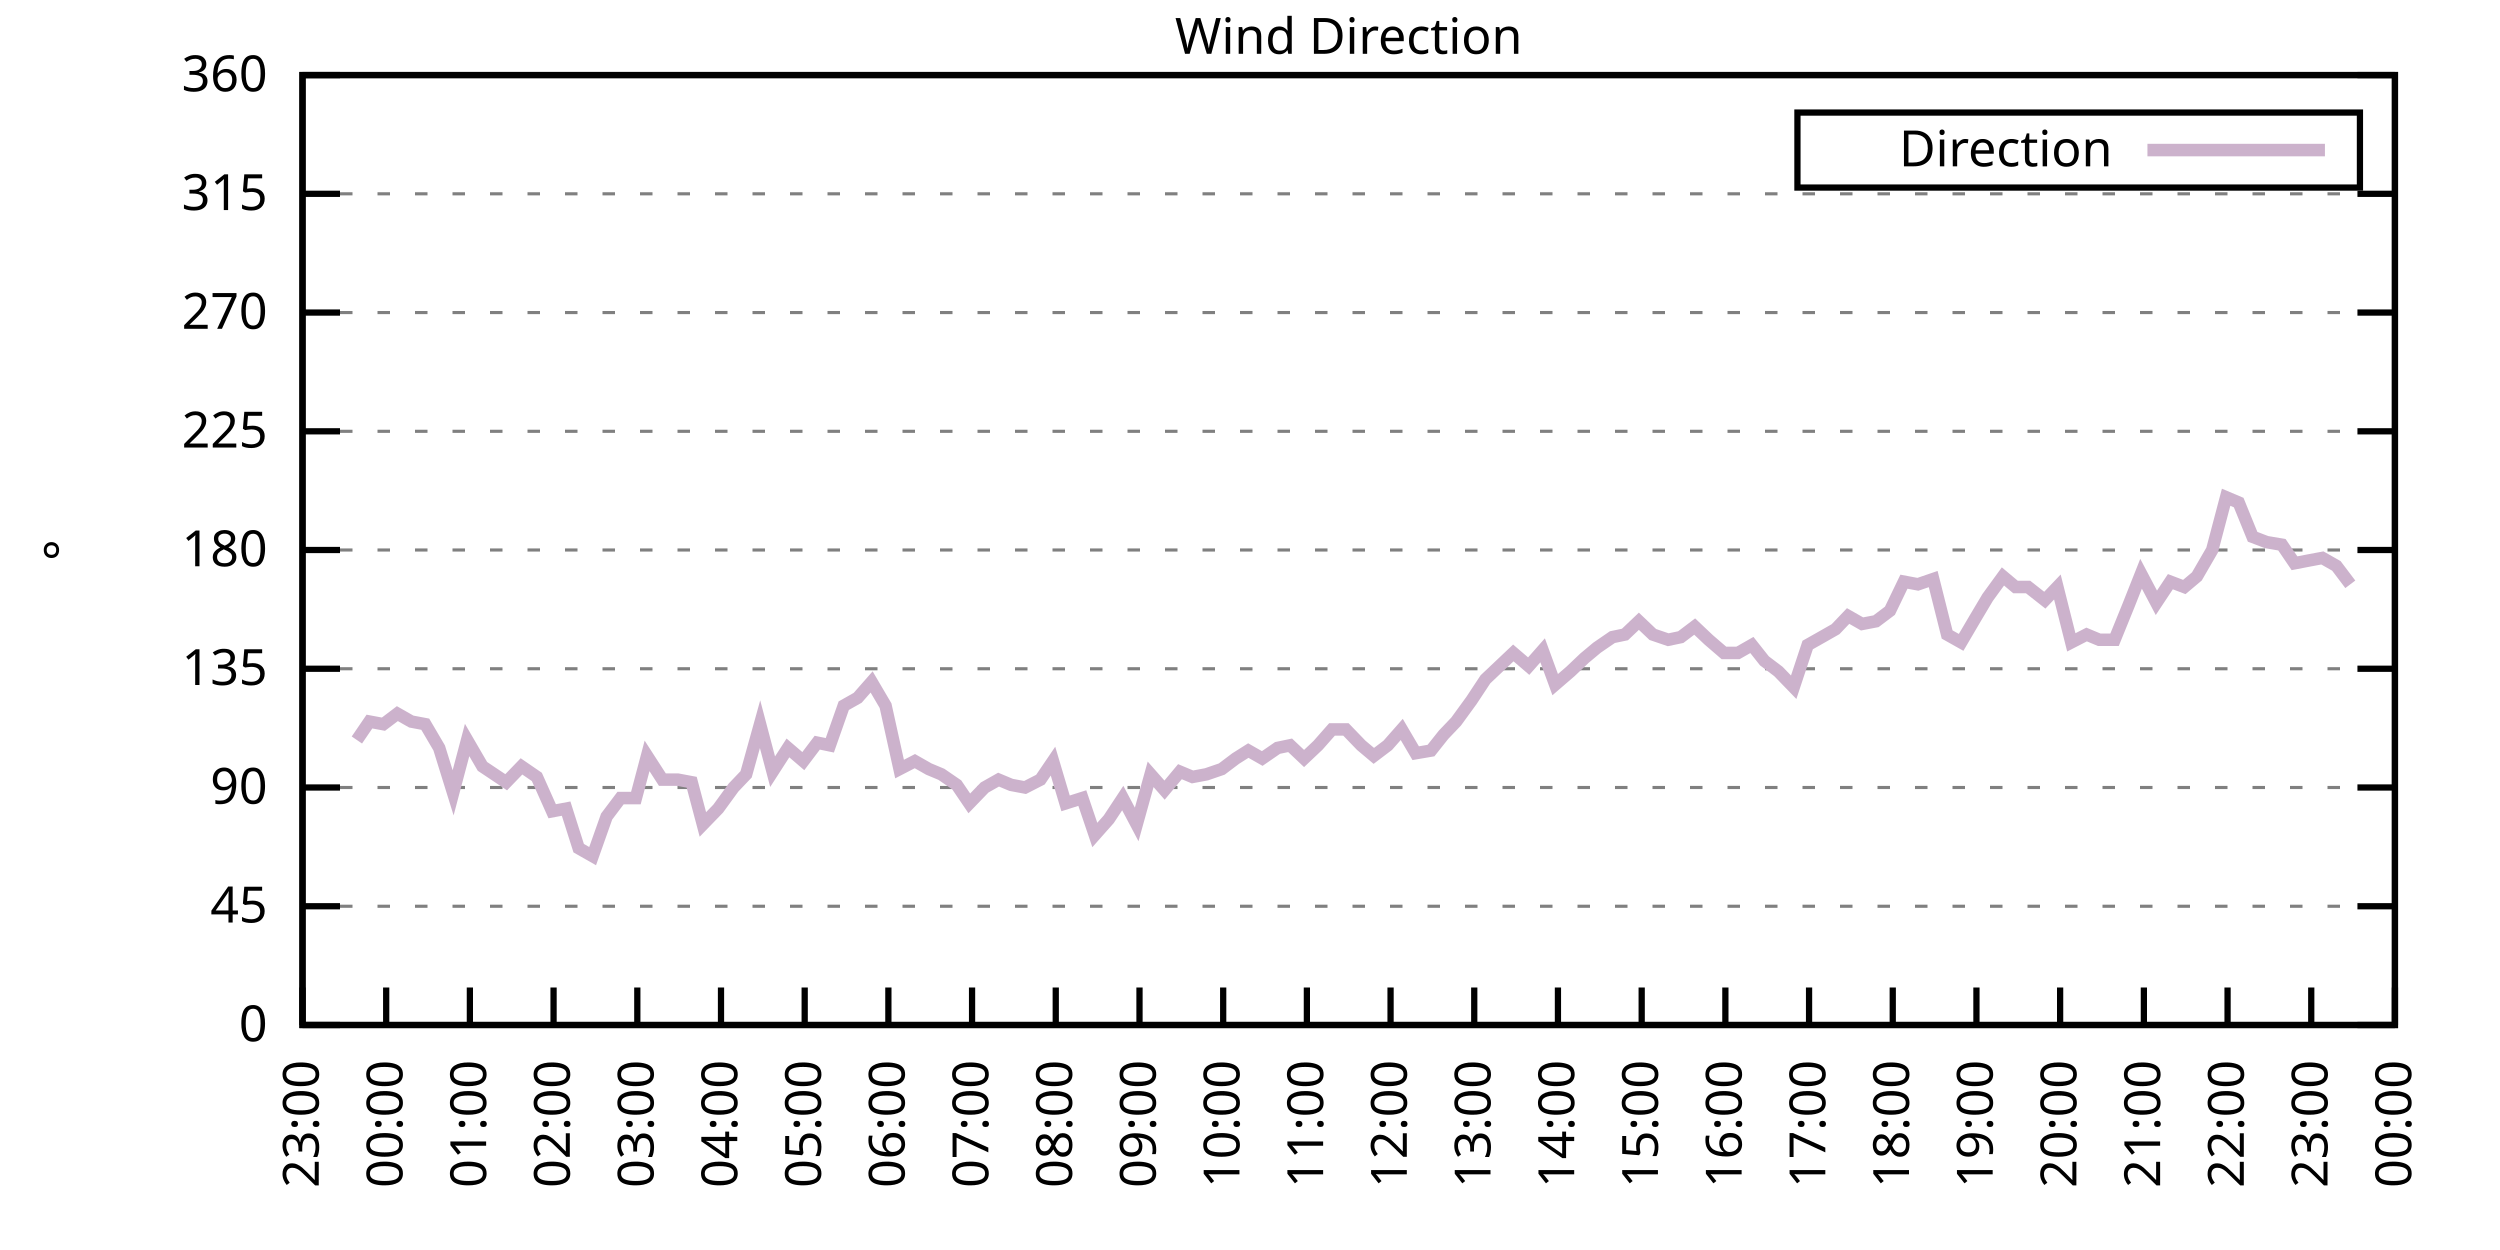
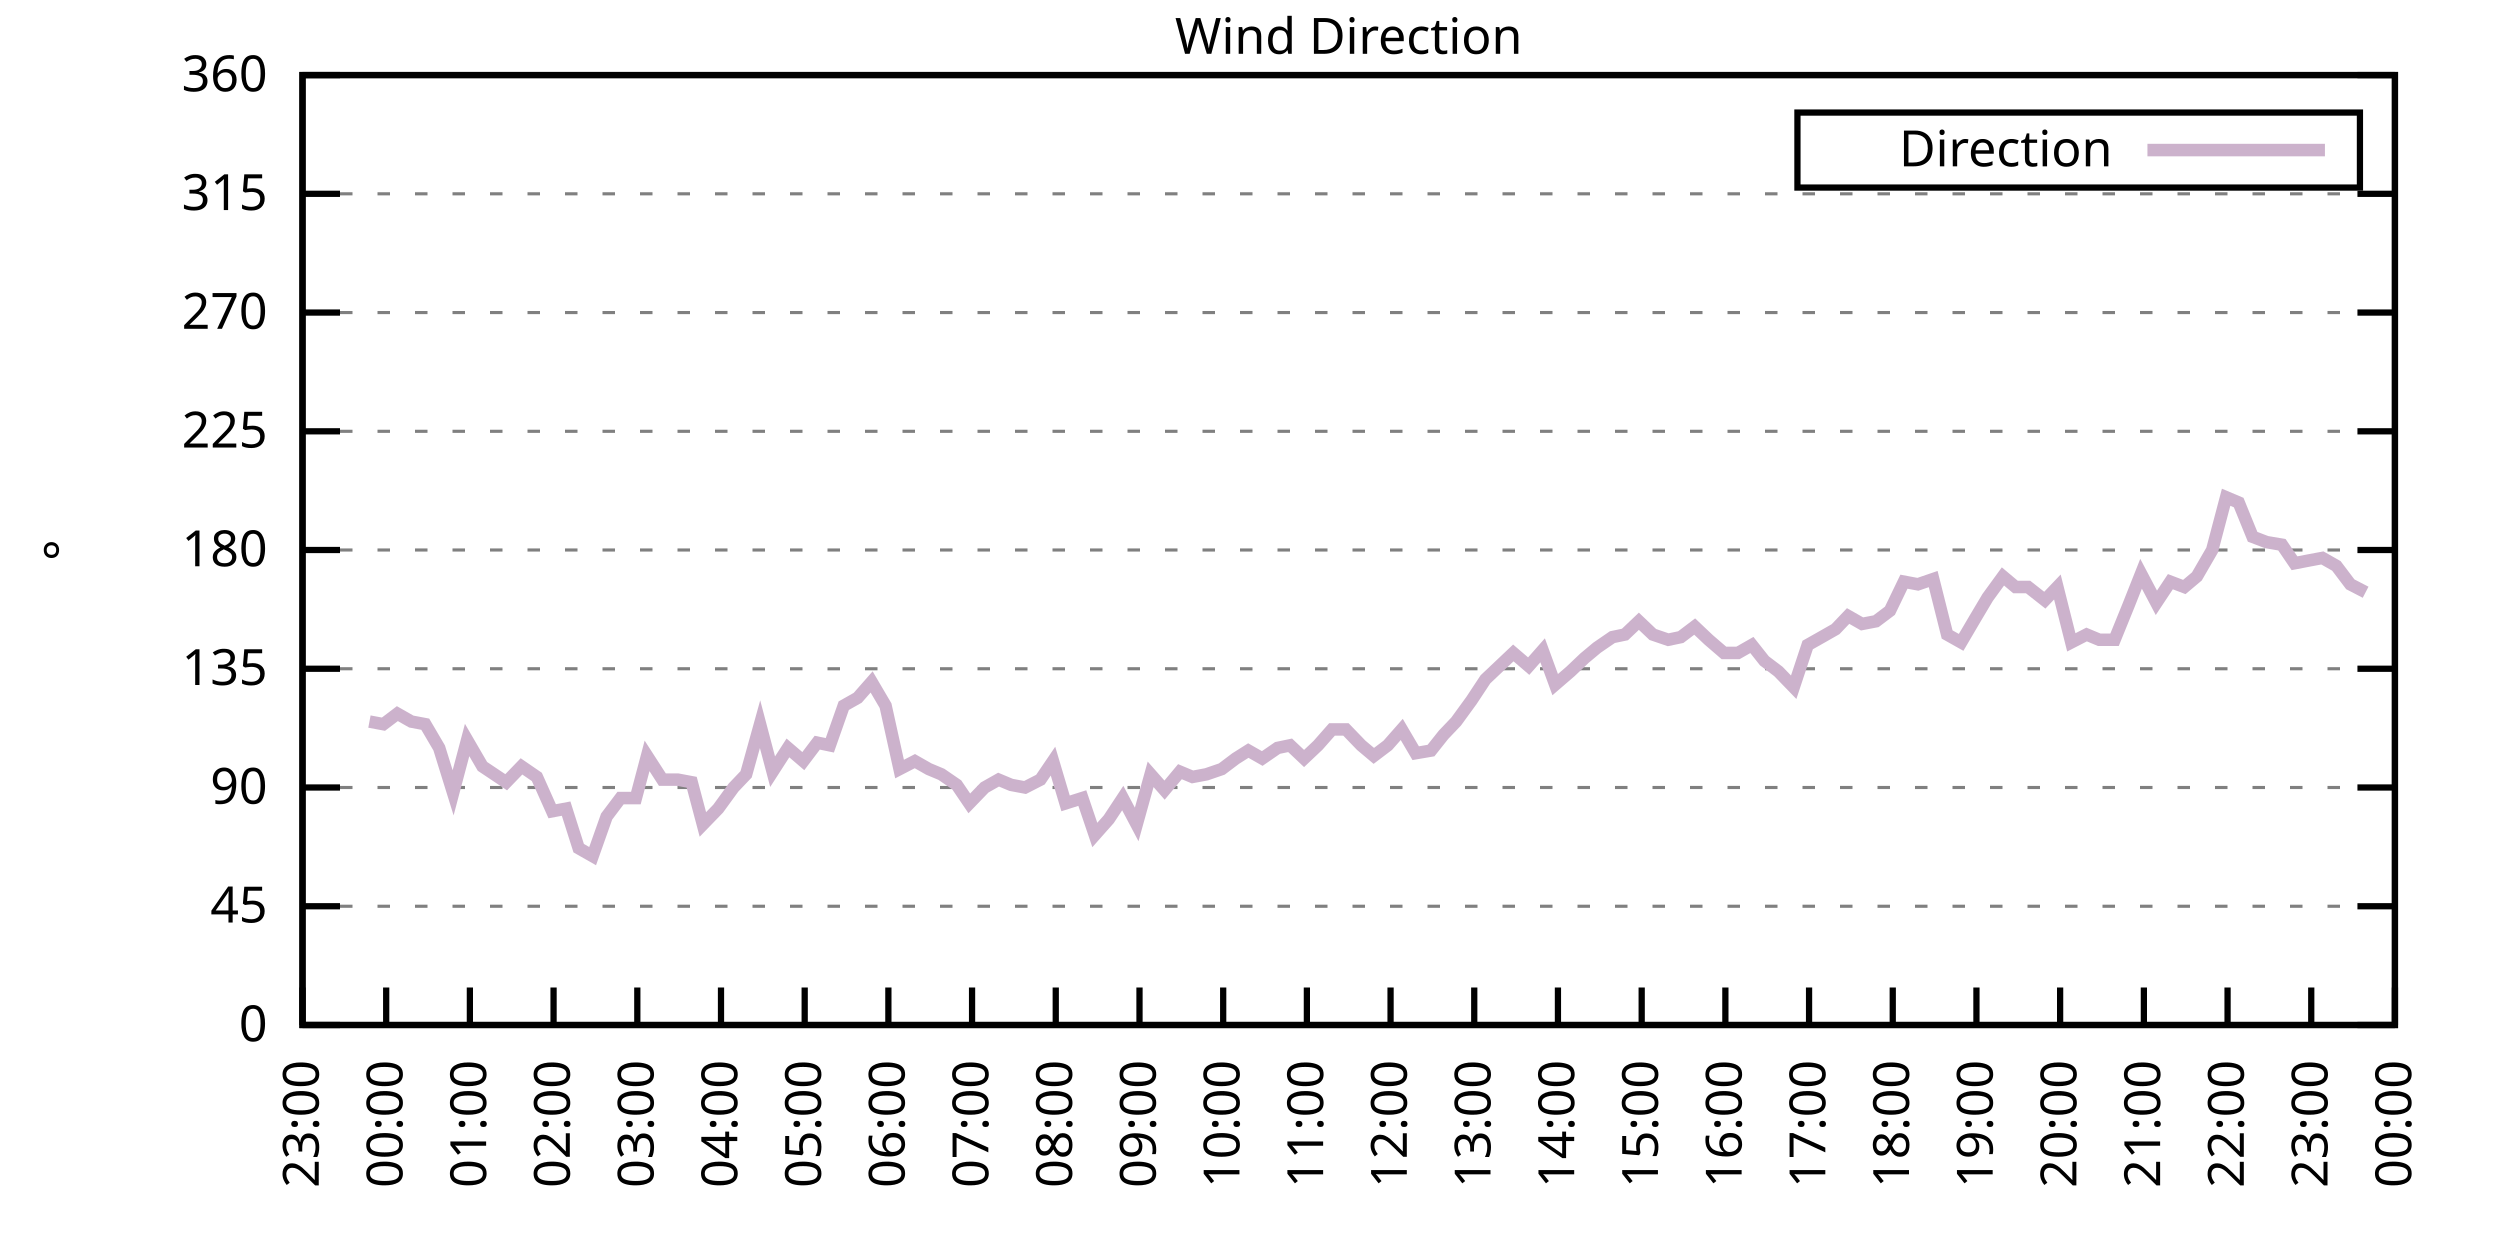
<svg xmlns="http://www.w3.org/2000/svg" xmlns:xlink="http://www.w3.org/1999/xlink" width="400" height="200" viewBox="0 0 400 200">
  <g id="gnuplot_canvas">
    <rect x="0" y="0" width="400" height="200" fill="none" />
    <defs>
      <circle id="gpDot" r="0.5" stroke-width="0.5" stroke="currentColor" />
      <path id="gpPt0" stroke-width="0.333" stroke="currentColor" d="M-1,0 h2 M0,-1 v2" />
      <path id="gpPt1" stroke-width="0.333" stroke="currentColor" d="M-1,-1 L1,1 M1,-1 L-1,1" />
      <path id="gpPt2" stroke-width="0.333" stroke="currentColor" d="M-1,0 L1,0 M0,-1 L0,1 M-1,-1 L1,1 M-1,1 L1,-1" />
      <rect id="gpPt3" stroke-width="0.333" stroke="currentColor" x="-1" y="-1" width="2" height="2" />
      <rect id="gpPt4" stroke-width="0.333" stroke="currentColor" fill="currentColor" x="-1" y="-1" width="2" height="2" />
      <circle id="gpPt5" stroke-width="0.333" stroke="currentColor" cx="0" cy="0" r="1" />
      <use xlink:href="#gpPt5" id="gpPt6" fill="currentColor" stroke="none" />
      <path id="gpPt7" stroke-width="0.333" stroke="currentColor" d="M0,-1.33 L-1.33,0.67 L1.33,0.67 z" />
      <use xlink:href="#gpPt7" id="gpPt8" fill="currentColor" stroke="none" />
      <use xlink:href="#gpPt7" id="gpPt9" stroke="currentColor" transform="rotate(180)" />
      <use xlink:href="#gpPt9" id="gpPt10" fill="currentColor" stroke="none" />
      <use xlink:href="#gpPt3" id="gpPt11" stroke="currentColor" transform="rotate(45)" />
      <use xlink:href="#gpPt11" id="gpPt12" fill="currentColor" stroke="none" />
      <path id="gpPt13" stroke-width="0.333" stroke="currentColor" d="M0,1.330 L1.265,0.411 L0.782,-1.067 L-0.782,-1.076 L-1.265,0.411 z" />
      <use xlink:href="#gpPt13" id="gpPt14" fill="currentColor" stroke="none" />
      <filter id="textbox" filterUnits="objectBoundingBox" x="0" y="0" height="1" width="1">
        <feFlood flood-color="white" flood-opacity="1" result="bgnd" />
        <feComposite in="SourceGraphic" in2="bgnd" operator="atop" />
      </filter>
      <filter id="greybox" filterUnits="objectBoundingBox" x="0" y="0" height="1" width="1">
        <feFlood flood-color="lightgrey" flood-opacity="1" result="grey" />
        <feComposite in="SourceGraphic" in2="grey" operator="atop" />
      </filter>
    </defs>
    <g fill="none" color="white" stroke="currentColor" stroke-width="1.00" stroke-linecap="butt" stroke-linejoin="miter">
</g>
    <g fill="none" color="black" stroke="currentColor" stroke-width="1.00" stroke-linecap="butt" stroke-linejoin="miter">
      <g stroke="none" shape-rendering="crispEdges">
        <polygon fill="rgb(255, 255, 255)" points="48.40,164.00 383.18,164.00 383.18,12.02 48.40,12.02 " />
      </g>
    </g>
    <g fill="none" color="black" stroke="currentColor" stroke-width="1.00" stroke-linecap="butt" stroke-linejoin="miter">
</g>
    <g fill="none" color="black" stroke="black" stroke-width="0.50" stroke-linecap="butt" stroke-linejoin="miter">
</g>
    <g fill="none" color="gray" stroke="currentColor" stroke-width="0.50" stroke-linecap="butt" stroke-linejoin="miter">
      <path stroke="gray" stroke-dasharray="2,4" class="gridline" d="M48.40,164.00 L383.19,164.00  " />
    </g>
    <g fill="none" color="gray" stroke="gray" stroke-width="1.00" stroke-linecap="butt" stroke-linejoin="miter">
</g>
    <g fill="none" color="black" stroke="currentColor" stroke-width="1.00" stroke-linecap="butt" stroke-linejoin="miter">
      <path stroke="black" d="M48.40,164.00 L54.40,164.00 M383.19,164.00 L377.19,164.00  " />
      <g transform="translate(42.80,166.60)" stroke="none" fill="black" font-family="Sans" font-size="8.00" text-anchor="end">
        <text>
          <tspan font-family="Sans"> 0</tspan>
        </text>
      </g>
    </g>
    <g fill="none" color="black" stroke="currentColor" stroke-width="1.00" stroke-linecap="butt" stroke-linejoin="miter">
</g>
    <g fill="none" color="black" stroke="black" stroke-width="0.50" stroke-linecap="butt" stroke-linejoin="miter">
</g>
    <g fill="none" color="gray" stroke="currentColor" stroke-width="0.50" stroke-linecap="butt" stroke-linejoin="miter">
      <path stroke="gray" stroke-dasharray="2,4" class="gridline" d="M48.40,145.00 L383.19,145.00  " />
    </g>
    <g fill="none" color="gray" stroke="gray" stroke-width="1.00" stroke-linecap="butt" stroke-linejoin="miter">
</g>
    <g fill="none" color="black" stroke="currentColor" stroke-width="1.00" stroke-linecap="butt" stroke-linejoin="miter">
      <path stroke="black" d="M48.40,145.00 L54.40,145.00 M383.19,145.00 L377.19,145.00  " />
      <g transform="translate(42.80,147.60)" stroke="none" fill="black" font-family="Sans" font-size="8.00" text-anchor="end">
        <text>
          <tspan font-family="Sans"> 45</tspan>
        </text>
      </g>
    </g>
    <g fill="none" color="black" stroke="currentColor" stroke-width="1.00" stroke-linecap="butt" stroke-linejoin="miter">
</g>
    <g fill="none" color="black" stroke="black" stroke-width="0.50" stroke-linecap="butt" stroke-linejoin="miter">
</g>
    <g fill="none" color="gray" stroke="currentColor" stroke-width="0.50" stroke-linecap="butt" stroke-linejoin="miter">
      <path stroke="gray" stroke-dasharray="2,4" class="gridline" d="M48.40,126.00 L383.19,126.00  " />
    </g>
    <g fill="none" color="gray" stroke="gray" stroke-width="1.00" stroke-linecap="butt" stroke-linejoin="miter">
</g>
    <g fill="none" color="black" stroke="currentColor" stroke-width="1.00" stroke-linecap="butt" stroke-linejoin="miter">
      <path stroke="black" d="M48.40,126.00 L54.40,126.00 M383.19,126.00 L377.19,126.00  " />
      <g transform="translate(42.80,128.60)" stroke="none" fill="black" font-family="Sans" font-size="8.00" text-anchor="end">
        <text>
          <tspan font-family="Sans"> 90</tspan>
        </text>
      </g>
    </g>
    <g fill="none" color="black" stroke="currentColor" stroke-width="1.00" stroke-linecap="butt" stroke-linejoin="miter">
</g>
    <g fill="none" color="black" stroke="black" stroke-width="0.50" stroke-linecap="butt" stroke-linejoin="miter">
</g>
    <g fill="none" color="gray" stroke="currentColor" stroke-width="0.50" stroke-linecap="butt" stroke-linejoin="miter">
      <path stroke="gray" stroke-dasharray="2,4" class="gridline" d="M48.40,107.00 L383.19,107.00  " />
    </g>
    <g fill="none" color="gray" stroke="gray" stroke-width="1.00" stroke-linecap="butt" stroke-linejoin="miter">
</g>
    <g fill="none" color="black" stroke="currentColor" stroke-width="1.00" stroke-linecap="butt" stroke-linejoin="miter">
      <path stroke="black" d="M48.40,107.00 L54.40,107.00 M383.19,107.00 L377.19,107.00  " />
      <g transform="translate(42.80,109.60)" stroke="none" fill="black" font-family="Sans" font-size="8.00" text-anchor="end">
        <text>
          <tspan font-family="Sans"> 135</tspan>
        </text>
      </g>
    </g>
    <g fill="none" color="black" stroke="currentColor" stroke-width="1.00" stroke-linecap="butt" stroke-linejoin="miter">
</g>
    <g fill="none" color="black" stroke="black" stroke-width="0.50" stroke-linecap="butt" stroke-linejoin="miter">
</g>
    <g fill="none" color="gray" stroke="currentColor" stroke-width="0.50" stroke-linecap="butt" stroke-linejoin="miter">
      <path stroke="gray" stroke-dasharray="2,4" class="gridline" d="M48.40,88.00 L383.19,88.00  " />
    </g>
    <g fill="none" color="gray" stroke="gray" stroke-width="1.00" stroke-linecap="butt" stroke-linejoin="miter">
</g>
    <g fill="none" color="black" stroke="currentColor" stroke-width="1.00" stroke-linecap="butt" stroke-linejoin="miter">
      <path stroke="black" d="M48.40,88.00 L54.40,88.00 M383.19,88.00 L377.19,88.00  " />
      <g transform="translate(42.80,90.60)" stroke="none" fill="black" font-family="Sans" font-size="8.00" text-anchor="end">
        <text>
          <tspan font-family="Sans"> 180</tspan>
        </text>
      </g>
    </g>
    <g fill="none" color="black" stroke="currentColor" stroke-width="1.00" stroke-linecap="butt" stroke-linejoin="miter">
</g>
    <g fill="none" color="black" stroke="black" stroke-width="0.50" stroke-linecap="butt" stroke-linejoin="miter">
</g>
    <g fill="none" color="gray" stroke="currentColor" stroke-width="0.50" stroke-linecap="butt" stroke-linejoin="miter">
      <path stroke="gray" stroke-dasharray="2,4" class="gridline" d="M48.40,69.01 L383.19,69.01  " />
    </g>
    <g fill="none" color="gray" stroke="gray" stroke-width="1.00" stroke-linecap="butt" stroke-linejoin="miter">
</g>
    <g fill="none" color="black" stroke="currentColor" stroke-width="1.00" stroke-linecap="butt" stroke-linejoin="miter">
      <path stroke="black" d="M48.40,69.01 L54.40,69.01 M383.19,69.01 L377.19,69.01  " />
      <g transform="translate(42.80,71.61)" stroke="none" fill="black" font-family="Sans" font-size="8.00" text-anchor="end">
        <text>
          <tspan font-family="Sans"> 225</tspan>
        </text>
      </g>
    </g>
    <g fill="none" color="black" stroke="currentColor" stroke-width="1.00" stroke-linecap="butt" stroke-linejoin="miter">
</g>
    <g fill="none" color="black" stroke="black" stroke-width="0.50" stroke-linecap="butt" stroke-linejoin="miter">
</g>
    <g fill="none" color="gray" stroke="currentColor" stroke-width="0.50" stroke-linecap="butt" stroke-linejoin="miter">
      <path stroke="gray" stroke-dasharray="2,4" class="gridline" d="M48.40,50.01 L383.19,50.01  " />
    </g>
    <g fill="none" color="gray" stroke="gray" stroke-width="1.00" stroke-linecap="butt" stroke-linejoin="miter">
</g>
    <g fill="none" color="black" stroke="currentColor" stroke-width="1.00" stroke-linecap="butt" stroke-linejoin="miter">
      <path stroke="black" d="M48.40,50.01 L54.40,50.01 M383.19,50.01 L377.19,50.01  " />
      <g transform="translate(42.80,52.61)" stroke="none" fill="black" font-family="Sans" font-size="8.00" text-anchor="end">
        <text>
          <tspan font-family="Sans"> 270</tspan>
        </text>
      </g>
    </g>
    <g fill="none" color="black" stroke="currentColor" stroke-width="1.00" stroke-linecap="butt" stroke-linejoin="miter">
</g>
    <g fill="none" color="black" stroke="black" stroke-width="0.50" stroke-linecap="butt" stroke-linejoin="miter">
</g>
    <g fill="none" color="gray" stroke="currentColor" stroke-width="0.50" stroke-linecap="butt" stroke-linejoin="miter">
      <path stroke="gray" stroke-dasharray="2,4" class="gridline" d="M48.40,31.01 L383.19,31.01  " />
    </g>
    <g fill="none" color="gray" stroke="gray" stroke-width="1.00" stroke-linecap="butt" stroke-linejoin="miter">
</g>
    <g fill="none" color="black" stroke="currentColor" stroke-width="1.00" stroke-linecap="butt" stroke-linejoin="miter">
      <path stroke="black" d="M48.40,31.01 L54.40,31.01 M383.19,31.01 L377.19,31.01  " />
      <g transform="translate(42.80,33.61)" stroke="none" fill="black" font-family="Sans" font-size="8.00" text-anchor="end">
        <text>
          <tspan font-family="Sans"> 315</tspan>
        </text>
      </g>
    </g>
    <g fill="none" color="black" stroke="currentColor" stroke-width="1.00" stroke-linecap="butt" stroke-linejoin="miter">
</g>
    <g fill="none" color="black" stroke="black" stroke-width="0.50" stroke-linecap="butt" stroke-linejoin="miter">
</g>
    <g fill="none" color="gray" stroke="currentColor" stroke-width="0.50" stroke-linecap="butt" stroke-linejoin="miter">
      <path stroke="gray" stroke-dasharray="2,4" class="gridline" d="M48.40,12.01 L383.19,12.01  " />
    </g>
    <g fill="none" color="gray" stroke="gray" stroke-width="1.00" stroke-linecap="butt" stroke-linejoin="miter">
</g>
    <g fill="none" color="black" stroke="currentColor" stroke-width="1.00" stroke-linecap="butt" stroke-linejoin="miter">
      <path stroke="black" d="M48.40,12.01 L54.40,12.01 M383.19,12.01 L377.19,12.01  " />
      <g transform="translate(42.80,14.61)" stroke="none" fill="black" font-family="Sans" font-size="8.00" text-anchor="end">
        <text>
          <tspan font-family="Sans"> 360</tspan>
        </text>
      </g>
    </g>
    <g fill="none" color="black" stroke="currentColor" stroke-width="1.00" stroke-linecap="butt" stroke-linejoin="miter">
      <path stroke="black" d="M48.40,164.00 L48.40,158.00  " />
      <g transform="translate(51.00,169.60) rotate(270.00)" stroke="none" fill="black" font-family="Sans" font-size="8.00" text-anchor="end">
        <text>
          <tspan font-family="Sans">23:00</tspan>
        </text>
      </g>
    </g>
    <g fill="none" color="black" stroke="currentColor" stroke-width="1.00" stroke-linecap="butt" stroke-linejoin="miter">
      <path stroke="black" d="M61.79,164.00 L61.79,158.00  " />
      <g transform="translate(64.39,169.60) rotate(270.00)" stroke="none" fill="black" font-family="Sans" font-size="8.00" text-anchor="end">
        <text>
          <tspan font-family="Sans">00:00</tspan>
        </text>
      </g>
    </g>
    <g fill="none" color="black" stroke="currentColor" stroke-width="1.00" stroke-linecap="butt" stroke-linejoin="miter">
      <path stroke="black" d="M75.18,164.00 L75.18,158.00  " />
      <g transform="translate(77.78,169.60) rotate(270.00)" stroke="none" fill="black" font-family="Sans" font-size="8.00" text-anchor="end">
        <text>
          <tspan font-family="Sans">01:00</tspan>
        </text>
      </g>
    </g>
    <g fill="none" color="black" stroke="currentColor" stroke-width="1.00" stroke-linecap="butt" stroke-linejoin="miter">
      <path stroke="black" d="M88.57,164.00 L88.57,158.00  " />
      <g transform="translate(91.17,169.60) rotate(270.00)" stroke="none" fill="black" font-family="Sans" font-size="8.00" text-anchor="end">
        <text>
          <tspan font-family="Sans">02:00</tspan>
        </text>
      </g>
    </g>
    <g fill="none" color="black" stroke="currentColor" stroke-width="1.00" stroke-linecap="butt" stroke-linejoin="miter">
      <path stroke="black" d="M101.97,164.00 L101.97,158.00  " />
      <g transform="translate(104.57,169.60) rotate(270.00)" stroke="none" fill="black" font-family="Sans" font-size="8.00" text-anchor="end">
        <text>
          <tspan font-family="Sans">03:00</tspan>
        </text>
      </g>
    </g>
    <g fill="none" color="black" stroke="currentColor" stroke-width="1.00" stroke-linecap="butt" stroke-linejoin="miter">
      <path stroke="black" d="M115.36,164.00 L115.36,158.00  " />
      <g transform="translate(117.96,169.60) rotate(270.00)" stroke="none" fill="black" font-family="Sans" font-size="8.00" text-anchor="end">
        <text>
          <tspan font-family="Sans">04:00</tspan>
        </text>
      </g>
    </g>
    <g fill="none" color="black" stroke="currentColor" stroke-width="1.00" stroke-linecap="butt" stroke-linejoin="miter">
      <path stroke="black" d="M128.75,164.00 L128.75,158.00  " />
      <g transform="translate(131.35,169.60) rotate(270.00)" stroke="none" fill="black" font-family="Sans" font-size="8.00" text-anchor="end">
        <text>
          <tspan font-family="Sans">05:00</tspan>
        </text>
      </g>
    </g>
    <g fill="none" color="black" stroke="currentColor" stroke-width="1.00" stroke-linecap="butt" stroke-linejoin="miter">
      <path stroke="black" d="M142.14,164.00 L142.14,158.00  " />
      <g transform="translate(144.74,169.60) rotate(270.00)" stroke="none" fill="black" font-family="Sans" font-size="8.00" text-anchor="end">
        <text>
          <tspan font-family="Sans">06:00</tspan>
        </text>
      </g>
    </g>
    <g fill="none" color="black" stroke="currentColor" stroke-width="1.00" stroke-linecap="butt" stroke-linejoin="miter">
      <path stroke="black" d="M155.53,164.00 L155.53,158.00  " />
      <g transform="translate(158.13,169.60) rotate(270.00)" stroke="none" fill="black" font-family="Sans" font-size="8.00" text-anchor="end">
        <text>
          <tspan font-family="Sans">07:00</tspan>
        </text>
      </g>
    </g>
    <g fill="none" color="black" stroke="currentColor" stroke-width="1.00" stroke-linecap="butt" stroke-linejoin="miter">
      <path stroke="black" d="M168.92,164.00 L168.92,158.00  " />
      <g transform="translate(171.52,169.60) rotate(270.00)" stroke="none" fill="black" font-family="Sans" font-size="8.00" text-anchor="end">
        <text>
          <tspan font-family="Sans">08:00</tspan>
        </text>
      </g>
    </g>
    <g fill="none" color="black" stroke="currentColor" stroke-width="1.00" stroke-linecap="butt" stroke-linejoin="miter">
      <path stroke="black" d="M182.32,164.00 L182.32,158.00  " />
      <g transform="translate(184.92,169.60) rotate(270.00)" stroke="none" fill="black" font-family="Sans" font-size="8.00" text-anchor="end">
        <text>
          <tspan font-family="Sans">09:00</tspan>
        </text>
      </g>
    </g>
    <g fill="none" color="black" stroke="currentColor" stroke-width="1.00" stroke-linecap="butt" stroke-linejoin="miter">
      <path stroke="black" d="M195.71,164.00 L195.71,158.00  " />
      <g transform="translate(198.31,169.60) rotate(270.00)" stroke="none" fill="black" font-family="Sans" font-size="8.00" text-anchor="end">
        <text>
          <tspan font-family="Sans">10:00</tspan>
        </text>
      </g>
    </g>
    <g fill="none" color="black" stroke="currentColor" stroke-width="1.00" stroke-linecap="butt" stroke-linejoin="miter">
      <path stroke="black" d="M209.10,164.00 L209.10,158.00  " />
      <g transform="translate(211.70,169.60) rotate(270.00)" stroke="none" fill="black" font-family="Sans" font-size="8.00" text-anchor="end">
        <text>
          <tspan font-family="Sans">11:00</tspan>
        </text>
      </g>
    </g>
    <g fill="none" color="black" stroke="currentColor" stroke-width="1.00" stroke-linecap="butt" stroke-linejoin="miter">
      <path stroke="black" d="M222.49,164.00 L222.49,158.00  " />
      <g transform="translate(225.09,169.60) rotate(270.00)" stroke="none" fill="black" font-family="Sans" font-size="8.00" text-anchor="end">
        <text>
          <tspan font-family="Sans">12:00</tspan>
        </text>
      </g>
    </g>
    <g fill="none" color="black" stroke="currentColor" stroke-width="1.00" stroke-linecap="butt" stroke-linejoin="miter">
      <path stroke="black" d="M235.88,164.00 L235.88,158.00  " />
      <g transform="translate(238.48,169.60) rotate(270.00)" stroke="none" fill="black" font-family="Sans" font-size="8.00" text-anchor="end">
        <text>
          <tspan font-family="Sans">13:00</tspan>
        </text>
      </g>
    </g>
    <g fill="none" color="black" stroke="currentColor" stroke-width="1.00" stroke-linecap="butt" stroke-linejoin="miter">
      <path stroke="black" d="M249.27,164.00 L249.27,158.00  " />
      <g transform="translate(251.87,169.60) rotate(270.00)" stroke="none" fill="black" font-family="Sans" font-size="8.00" text-anchor="end">
        <text>
          <tspan font-family="Sans">14:00</tspan>
        </text>
      </g>
    </g>
    <g fill="none" color="black" stroke="currentColor" stroke-width="1.00" stroke-linecap="butt" stroke-linejoin="miter">
      <path stroke="black" d="M262.67,164.00 L262.67,158.00  " />
      <g transform="translate(265.27,169.60) rotate(270.00)" stroke="none" fill="black" font-family="Sans" font-size="8.00" text-anchor="end">
        <text>
          <tspan font-family="Sans">15:00</tspan>
        </text>
      </g>
    </g>
    <g fill="none" color="black" stroke="currentColor" stroke-width="1.00" stroke-linecap="butt" stroke-linejoin="miter">
      <path stroke="black" d="M276.06,164.00 L276.06,158.00  " />
      <g transform="translate(278.66,169.60) rotate(270.00)" stroke="none" fill="black" font-family="Sans" font-size="8.00" text-anchor="end">
        <text>
          <tspan font-family="Sans">16:00</tspan>
        </text>
      </g>
    </g>
    <g fill="none" color="black" stroke="currentColor" stroke-width="1.00" stroke-linecap="butt" stroke-linejoin="miter">
      <path stroke="black" d="M289.45,164.00 L289.45,158.00  " />
      <g transform="translate(292.05,169.60) rotate(270.00)" stroke="none" fill="black" font-family="Sans" font-size="8.00" text-anchor="end">
        <text>
          <tspan font-family="Sans">17:00</tspan>
        </text>
      </g>
    </g>
    <g fill="none" color="black" stroke="currentColor" stroke-width="1.00" stroke-linecap="butt" stroke-linejoin="miter">
      <path stroke="black" d="M302.84,164.00 L302.84,158.00  " />
      <g transform="translate(305.44,169.60) rotate(270.00)" stroke="none" fill="black" font-family="Sans" font-size="8.00" text-anchor="end">
        <text>
          <tspan font-family="Sans">18:00</tspan>
        </text>
      </g>
    </g>
    <g fill="none" color="black" stroke="currentColor" stroke-width="1.00" stroke-linecap="butt" stroke-linejoin="miter">
      <path stroke="black" d="M316.23,164.00 L316.23,158.00  " />
      <g transform="translate(318.83,169.60) rotate(270.00)" stroke="none" fill="black" font-family="Sans" font-size="8.00" text-anchor="end">
        <text>
          <tspan font-family="Sans">19:00</tspan>
        </text>
      </g>
    </g>
    <g fill="none" color="black" stroke="currentColor" stroke-width="1.00" stroke-linecap="butt" stroke-linejoin="miter">
      <path stroke="black" d="M329.62,164.00 L329.62,158.00  " />
      <g transform="translate(332.22,169.60) rotate(270.00)" stroke="none" fill="black" font-family="Sans" font-size="8.00" text-anchor="end">
        <text>
          <tspan font-family="Sans">20:00</tspan>
        </text>
      </g>
    </g>
    <g fill="none" color="black" stroke="currentColor" stroke-width="1.00" stroke-linecap="butt" stroke-linejoin="miter">
      <path stroke="black" d="M343.02,164.00 L343.02,158.00  " />
      <g transform="translate(345.62,169.60) rotate(270.00)" stroke="none" fill="black" font-family="Sans" font-size="8.00" text-anchor="end">
        <text>
          <tspan font-family="Sans">21:00</tspan>
        </text>
      </g>
    </g>
    <g fill="none" color="black" stroke="currentColor" stroke-width="1.00" stroke-linecap="butt" stroke-linejoin="miter">
      <path stroke="black" d="M356.41,164.00 L356.41,158.00  " />
      <g transform="translate(359.01,169.60) rotate(270.00)" stroke="none" fill="black" font-family="Sans" font-size="8.00" text-anchor="end">
        <text>
          <tspan font-family="Sans">22:00</tspan>
        </text>
      </g>
    </g>
    <g fill="none" color="black" stroke="currentColor" stroke-width="1.00" stroke-linecap="butt" stroke-linejoin="miter">
      <path stroke="black" d="M369.80,164.00 L369.80,158.00  " />
      <g transform="translate(372.40,169.60) rotate(270.00)" stroke="none" fill="black" font-family="Sans" font-size="8.00" text-anchor="end">
        <text>
          <tspan font-family="Sans">23:00</tspan>
        </text>
      </g>
    </g>
    <g fill="none" color="black" stroke="currentColor" stroke-width="1.00" stroke-linecap="butt" stroke-linejoin="miter">
      <path stroke="black" d="M383.19,164.00 L383.19,158.00  " />
      <g transform="translate(385.79,169.60) rotate(270.00)" stroke="none" fill="black" font-family="Sans" font-size="8.00" text-anchor="end">
        <text>
          <tspan font-family="Sans">00:00</tspan>
        </text>
      </g>
    </g>
    <g fill="none" color="black" stroke="currentColor" stroke-width="1.00" stroke-linecap="butt" stroke-linejoin="miter">
</g>
    <g fill="none" color="black" stroke="currentColor" stroke-width="1.00" stroke-linecap="butt" stroke-linejoin="miter">
      <path stroke="black" d="M48.40,12.01 L48.40,164.00 L383.19,164.00 L383.19,12.01 L48.40,12.01 Z  " />
    </g>
    <g fill="none" color="black" stroke="currentColor" stroke-width="1.00" stroke-linecap="butt" stroke-linejoin="miter">
</g>
    <g fill="none" color="black" stroke="currentColor" stroke-width="1.00" stroke-linecap="butt" stroke-linejoin="miter">
      <path stroke="black" d="M287.59,30.01 L287.59,18.01 L377.59,18.01 L377.59,30.01 L287.59,30.01 Z  " />
    </g>
    <g id="Wind_direction_plot_1">
      <g fill="none" color="white" stroke="black" stroke-width="2.00" stroke-linecap="butt" stroke-linejoin="miter">
</g>
      <g fill="none" color="black" stroke="currentColor" stroke-width="2.00" stroke-linecap="butt" stroke-linejoin="miter">
        <g transform="translate(337.99,26.61)" stroke="none" fill="black" font-family="Sans" font-size="8.00" text-anchor="end">
          <text>
            <tspan font-family="Sans">Direction</tspan>
          </text>
        </g>
      </g>
      <g fill="none" color="black" stroke="currentColor" stroke-width="2.00" stroke-linecap="butt" stroke-linejoin="miter">
-         <path stroke="rgb(204, 178, 204)" d="M343.59,24.01 L371.99,24.01 M57.10,118.40 L59.11,115.45 L61.35,115.87 L63.58,114.18 L65.81,115.45 L68.04,115.87   L70.27,119.67 L72.50,126.85 L74.74,118.40 L77.19,122.62 L80.99,125.16 L83.44,122.62 L85.90,124.31 L88.35,129.80   L90.58,129.38 L92.59,135.71 L94.82,136.98 L97.06,130.65 L99.29,127.69 L101.74,127.69 L103.53,120.94 L105.98,124.74   L108.44,124.74 L110.67,125.16 L112.46,131.91 L114.91,129.38 L117.37,126.00 L119.38,123.89 L121.61,115.87 L123.62,123.47   L126.07,119.67 L128.53,121.78 L130.76,118.83 L132.77,119.25 L135.00,112.91 L137.23,111.65 L139.46,109.11 L141.69,112.91   L143.93,123.05 L146.38,121.78 L148.61,123.05 L150.62,123.89 L153.08,125.58 L155.09,128.54 L157.54,126.00 L159.77,124.74   L161.78,125.58 L164.01,126.00 L166.47,124.74 L168.48,121.78 L170.49,128.54 L173.17,127.69 L175.17,133.60 L177.41,131.07   L179.64,127.69 L181.87,131.91 L184.10,123.89 L186.33,126.42 L188.79,123.47 L190.80,124.31 L193.03,123.89 L195.48,123.05   L197.72,121.36 L199.73,120.09 L201.96,121.36 L204.41,119.67 L206.42,119.25 L208.65,121.36 L210.88,119.25 L213.12,116.71   L215.35,116.71 L217.80,119.25 L219.81,120.94 L222.04,119.25 L224.28,116.71 L226.51,120.51 L228.96,120.09 L230.97,117.56   L232.98,115.45 L235.44,112.07 L237.67,108.69 L239.90,106.58 L242.13,104.47 L244.59,106.58 L246.82,104.05 L248.83,109.54   L251.28,107.43 L253.51,105.31 L255.52,103.63 L257.98,101.94 L259.99,101.52 L262.22,99.40 L264.45,101.52 L266.91,102.36   L268.92,101.94 L271.15,100.25 L273.38,102.36 L275.83,104.47 L278.07,104.47 L280.30,103.20 L282.31,105.74 L284.54,107.43   L286.99,109.96 L289.23,103.20 L291.46,101.94 L293.69,100.67 L295.70,98.56 L297.93,99.83 L300.16,99.40 L302.39,97.72   L304.63,93.07 L306.86,93.49 L309.31,92.65 L311.54,101.52 L313.78,102.78 L316.01,98.98 L318.02,95.60 L320.47,92.23   L322.48,93.92 L324.49,93.92 L327.17,96.03 L329.18,93.92 L331.41,102.78 L333.86,101.52 L335.87,102.36 L338.33,102.36   L340.56,96.87 L342.57,91.80 L345.02,96.45 L347.26,93.07 L349.49,93.92 L351.50,92.23 L353.95,88.00 L356.18,79.56   L358.19,80.41 L360.42,85.89 L362.66,86.74 L365.11,87.16 L367.12,90.12 L369.35,89.69 L371.58,89.27 L373.82,90.54   L376.05,93.49  " />
+         <path stroke="rgb(204, 178, 204)" d="M343.59,24.01 L371.99,24.01 M59.11,115.45 L61.35,115.87 L63.58,114.18 L65.81,115.45 L68.04,115.87 L70.27,119.67   L72.50,126.85 L74.74,118.40 L77.19,122.62 L80.99,125.16 L83.44,122.62 L85.90,124.31 L88.35,129.80 L90.58,129.38   L92.59,135.71 L94.82,136.98 L97.06,130.65 L99.29,127.69 L101.74,127.69 L103.53,120.94 L105.98,124.74 L108.44,124.74   L110.67,125.16 L112.46,131.91 L114.91,129.38 L117.37,126.00 L119.38,123.89 L121.61,115.87 L123.62,123.47 L126.07,119.67   L128.53,121.78 L130.76,118.83 L132.77,119.25 L135.00,112.91 L137.23,111.65 L139.46,109.11 L141.69,112.91 L143.93,123.05   L146.38,121.78 L148.61,123.05 L150.62,123.89 L153.08,125.58 L155.09,128.54 L157.54,126.00 L159.77,124.74 L161.78,125.58   L164.01,126.00 L166.47,124.74 L168.48,121.78 L170.49,128.54 L173.17,127.69 L175.17,133.60 L177.41,131.07 L179.64,127.69   L181.87,131.91 L184.10,123.89 L186.33,126.42 L188.79,123.47 L190.80,124.31 L193.03,123.89 L195.48,123.05 L197.72,121.36   L199.73,120.09 L201.96,121.36 L204.41,119.67 L206.42,119.25 L208.65,121.36 L210.88,119.25 L213.12,116.71 L215.35,116.71   L217.80,119.25 L219.81,120.94 L222.04,119.25 L224.28,116.71 L226.51,120.51 L228.96,120.09 L230.97,117.56 L232.98,115.45   L235.44,112.07 L237.67,108.69 L239.90,106.58 L242.13,104.47 L244.59,106.58 L246.82,104.05 L248.83,109.54 L251.28,107.43   L253.51,105.31 L255.52,103.63 L257.98,101.94 L259.99,101.52 L262.22,99.40 L264.45,101.52 L266.91,102.36 L268.92,101.94   L271.15,100.25 L273.38,102.36 L275.83,104.47 L278.07,104.47 L280.30,103.20 L282.31,105.74 L284.54,107.43 L286.99,109.96   L289.23,103.20 L291.46,101.94 L293.69,100.67 L295.70,98.56 L297.93,99.83 L300.16,99.40 L302.39,97.72 L304.63,93.07   L306.86,93.49 L309.31,92.65 L311.54,101.52 L313.78,102.78 L316.01,98.98 L318.02,95.60 L320.47,92.23 L322.48,93.92   L324.49,93.92 L327.17,96.03 L329.18,93.92 L331.41,102.78 L333.86,101.52 L335.87,102.36 L338.33,102.36 L340.56,96.87   L342.57,91.80 L345.02,96.45 L347.26,93.07 L349.49,93.92 L351.50,92.23 L353.95,88.00 L356.18,79.56 L358.19,80.41   L360.42,85.89 L362.66,86.74 L365.11,87.16 L367.12,90.12 L369.35,89.69 L371.58,89.27 L373.82,90.54 L376.05,93.49   L378.50,94.76  " />
      </g>
    </g>
    <g fill="none" color="black" stroke="currentColor" stroke-width="2.00" stroke-linecap="butt" stroke-linejoin="miter">
</g>
    <g fill="none" color="black" stroke="black" stroke-width="1.00" stroke-linecap="butt" stroke-linejoin="miter">
</g>
    <g fill="none" color="black" stroke="currentColor" stroke-width="1.00" stroke-linecap="butt" stroke-linejoin="miter">
      <path stroke="black" d="M48.40,12.01 L48.40,164.00 L383.19,164.00 L383.19,12.01 L48.40,12.01 Z  " />
      <g transform="translate(12.80,88.01) rotate(270.00)" stroke="none" fill="black" font-family="Sans" font-size="8.00" text-anchor="middle">
        <text>
          <tspan font-family="Sans">°</tspan>
        </text>
      </g>
    </g>
    <g fill="none" color="black" stroke="currentColor" stroke-width="1.00" stroke-linecap="butt" stroke-linejoin="miter">
</g>
    <g fill="none" color="black" stroke="currentColor" stroke-width="1.00" stroke-linecap="butt" stroke-linejoin="miter">
      <g transform="translate(215.79,8.61)" stroke="none" fill="black" font-family="Sans" font-size="8.00" text-anchor="middle">
        <text>
          <tspan font-family="Sans">Wind Direction</tspan>
        </text>
      </g>
    </g>
    <g fill="none" color="black" stroke="currentColor" stroke-width="1.00" stroke-linecap="butt" stroke-linejoin="miter">
</g>
  </g>
</svg>
